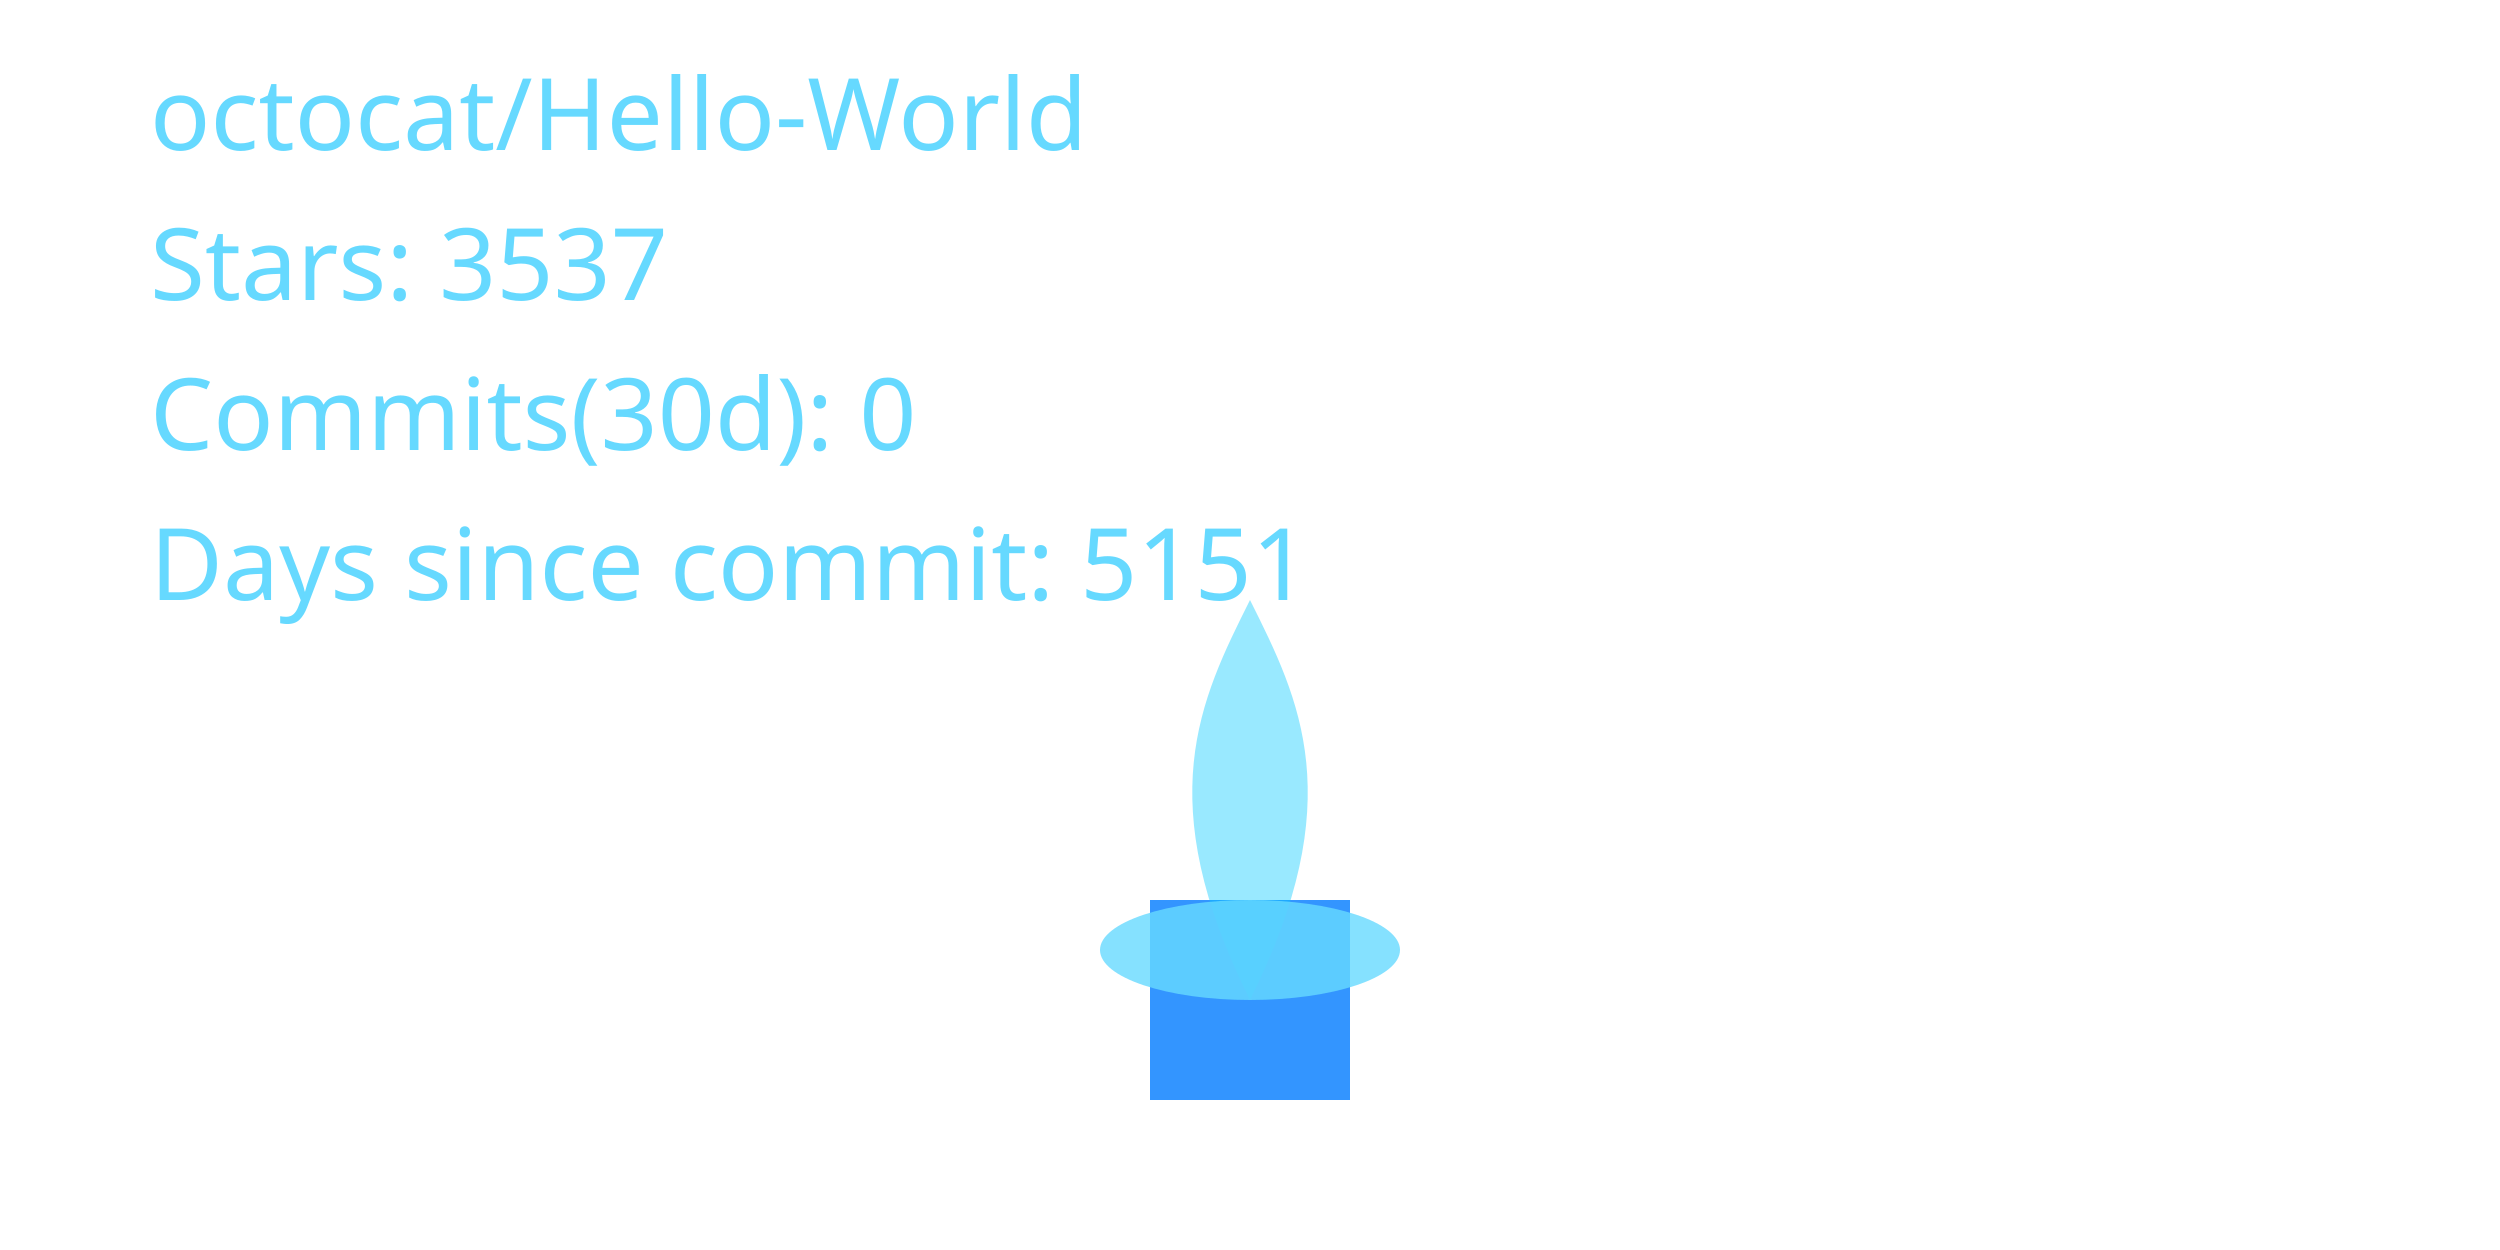
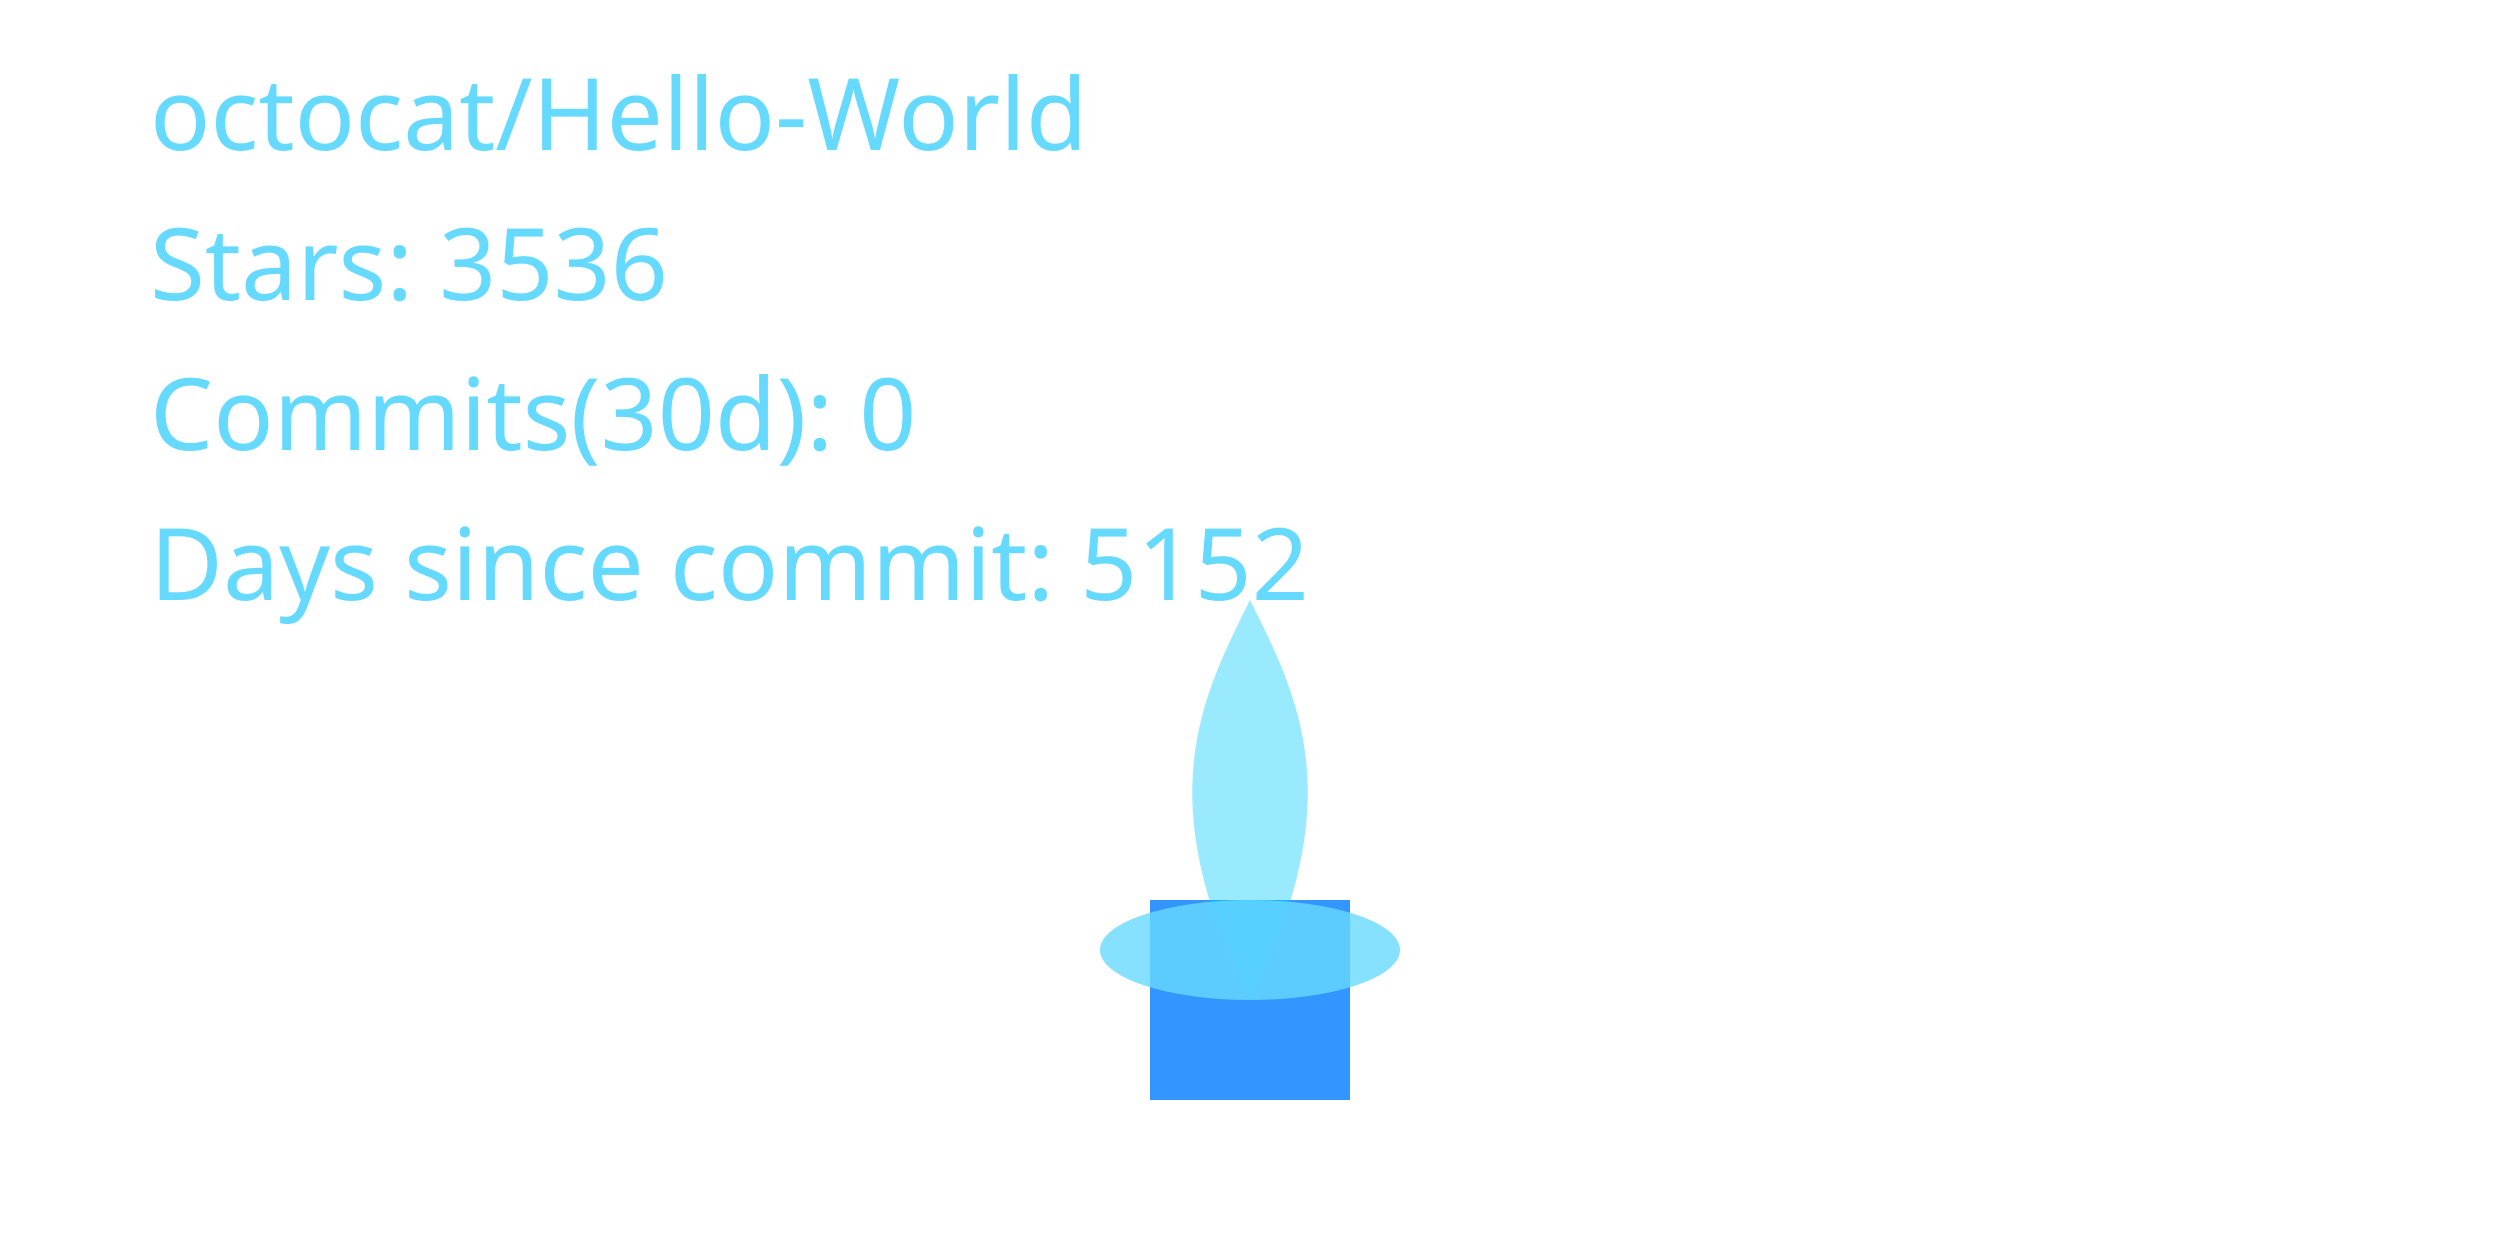
<svg xmlns="http://www.w3.org/2000/svg" width="400" height="200" viewBox="0 0 400 200" role="img" aria-label="Cyber Candle: octocat/Hello-World">
  <defs>
    <filter id="glassBlur" x="-20%" y="-20%" width="140%" height="140%">
      <feGaussianBlur stdDeviation="8" />
    </filter>
    <radialGradient id="flameGradient" cx="50%" cy="35%" r="65%">
      <stop offset="0%" stop-color="#00C7FF" stop-opacity="1.000" />
      <stop offset="70%" stop-color="#007AFF" stop-opacity="1.000" />
      <stop offset="100%" stop-color="#66D9FF" stop-opacity="1.000" />
    </radialGradient>
    <style>
      .holder { fill: rgba(255,255,255,0.08); stroke: rgba(255,255,255,0.2); stroke-width: 8; }
      .wick { fill: #007AFF; opacity: 0.8; }
      .flame-core { fill: url(#flameGradient); opacity: 0; transform-origin: 200px 160px; animation: flicker 3s ease-in-out infinite; animation-play-state: paused; animation-delay: -0.1s; }
      .flame-mid { fill: #00C7FF; opacity: 0.4; transform-origin: 200px 160px; animation: flicker calc(3s * 1.4) ease-in-out infinite; animation-play-state: paused; animation-delay: -0.8s; }
      .flame-ember { fill: #66D9FF; opacity: 0.8; }
      text { fill: #66D9FF; font-size: 16px; font-family: 'Segoe UI', sans-serif; }
      @keyframes flicker {
        0% { transform: scaleY(0.95) scaleX(0.98); opacity: 0.7; }
        33% { transform: scaleY(1.05) scaleX(0.97); opacity: 1.0; }
        66% { transform: scaleY(0.98) scaleX(1.02); opacity: 0.76; }
        100% { transform: scaleY(1.02) scaleX(0.99); opacity: 0.9; }
      }
    </style>
  </defs>
  <rect x="80" y="32" width="240" height="160" rx="16" class="holder" filter="url(#glassBlur)" />
  <rect x="184" y="144" width="32" height="32" class="wick" />
  <path d="M200 160 C176 200 184 152 200 120 C216 152 224 200 200 160 Z" class="flame-core" data-mode="ember" />
  <path d="M200 160 C184 128 192 112 200 96 C208 112 216 128 200 160 Z" class="flame-mid" />
  <ellipse cx="200" cy="152" rx="24" ry="8" class="flame-ember" />
  <text x="24" y="24">octocat/Hello-World</text>
-   <text x="24" y="48">Stars: 3537</text>
+   <text x="24" y="48">Stars: 3536</text>
  <text x="24" y="72">Commits(30d): 0</text>
-   <text x="24" y="96">Days since commit: 5151</text>
+   <text x="24" y="96">Days since commit: 5152</text>
</svg>
